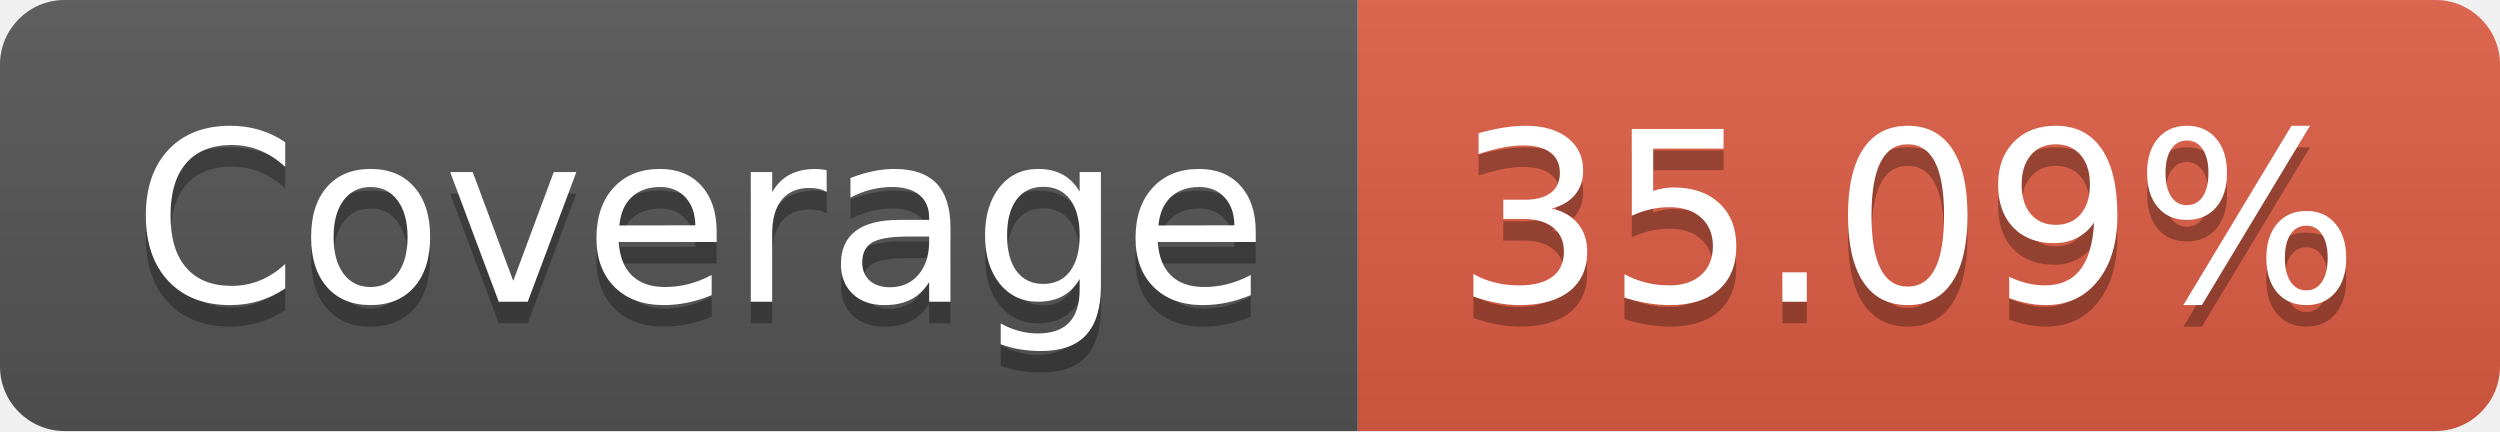
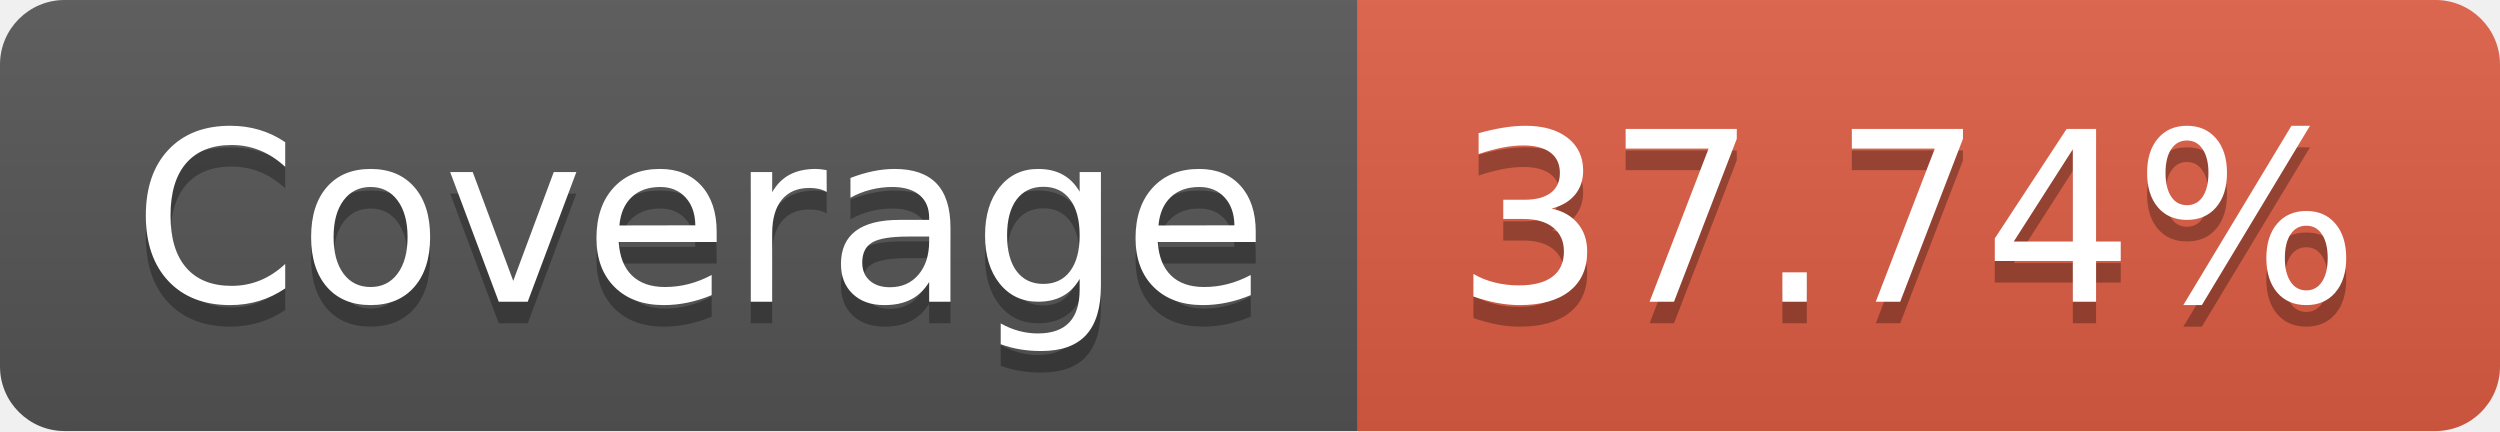
- <svg xmlns="http://www.w3.org/2000/svg" width="116" height="20" role="img" aria-label="Coverage: 35.09%">
+ <svg xmlns="http://www.w3.org/2000/svg" width="116" height="20" role="img" aria-label="Coverage: 37.74%">
  <linearGradient id="s" x2="0" y2="100%">
    <stop offset="0" stop-color="#bbb" stop-opacity=".1" />
    <stop offset="1" stop-opacity=".1" />
  </linearGradient>
  <clipPath id="r">
    <rect width="116" height="20" rx="3" fill="#fff" />
  </clipPath>
  <g clip-path="url(#r)">
    <rect width="63" height="20" fill="#555" />
    <rect x="63" width="53" height="20" fill="#e05d44" />
    <rect width="116" height="20" fill="url(#s)" />
  </g>
  <g fill="#fff" text-anchor="middle" font-family="Verdana,Geneva,DejaVu Sans,sans-serif" text-rendering="geometricPrecision" font-size="110">
    <text aria-hidden="true" x="325" y="150" fill="#010101" fill-opacity=".3" transform="scale(.1)" textLength="530">Coverage</text>
    <text x="325" y="140" transform="scale(.1)" fill="#fff" textLength="530">Coverage</text>
-     <text aria-hidden="true" x="885" y="150" fill="#010101" fill-opacity=".3" transform="scale(.1)" textLength="430">35.09%</text>
-     <text x="885" y="140" transform="scale(.1)" fill="#fff" textLength="430">35.09%</text>
+     <text aria-hidden="true" x="885" y="150" fill="#010101" fill-opacity=".3" transform="scale(.1)" textLength="430">37.74%</text>
+     <text x="885" y="140" transform="scale(.1)" fill="#fff" textLength="430">37.74%</text>
  </g>
</svg>
